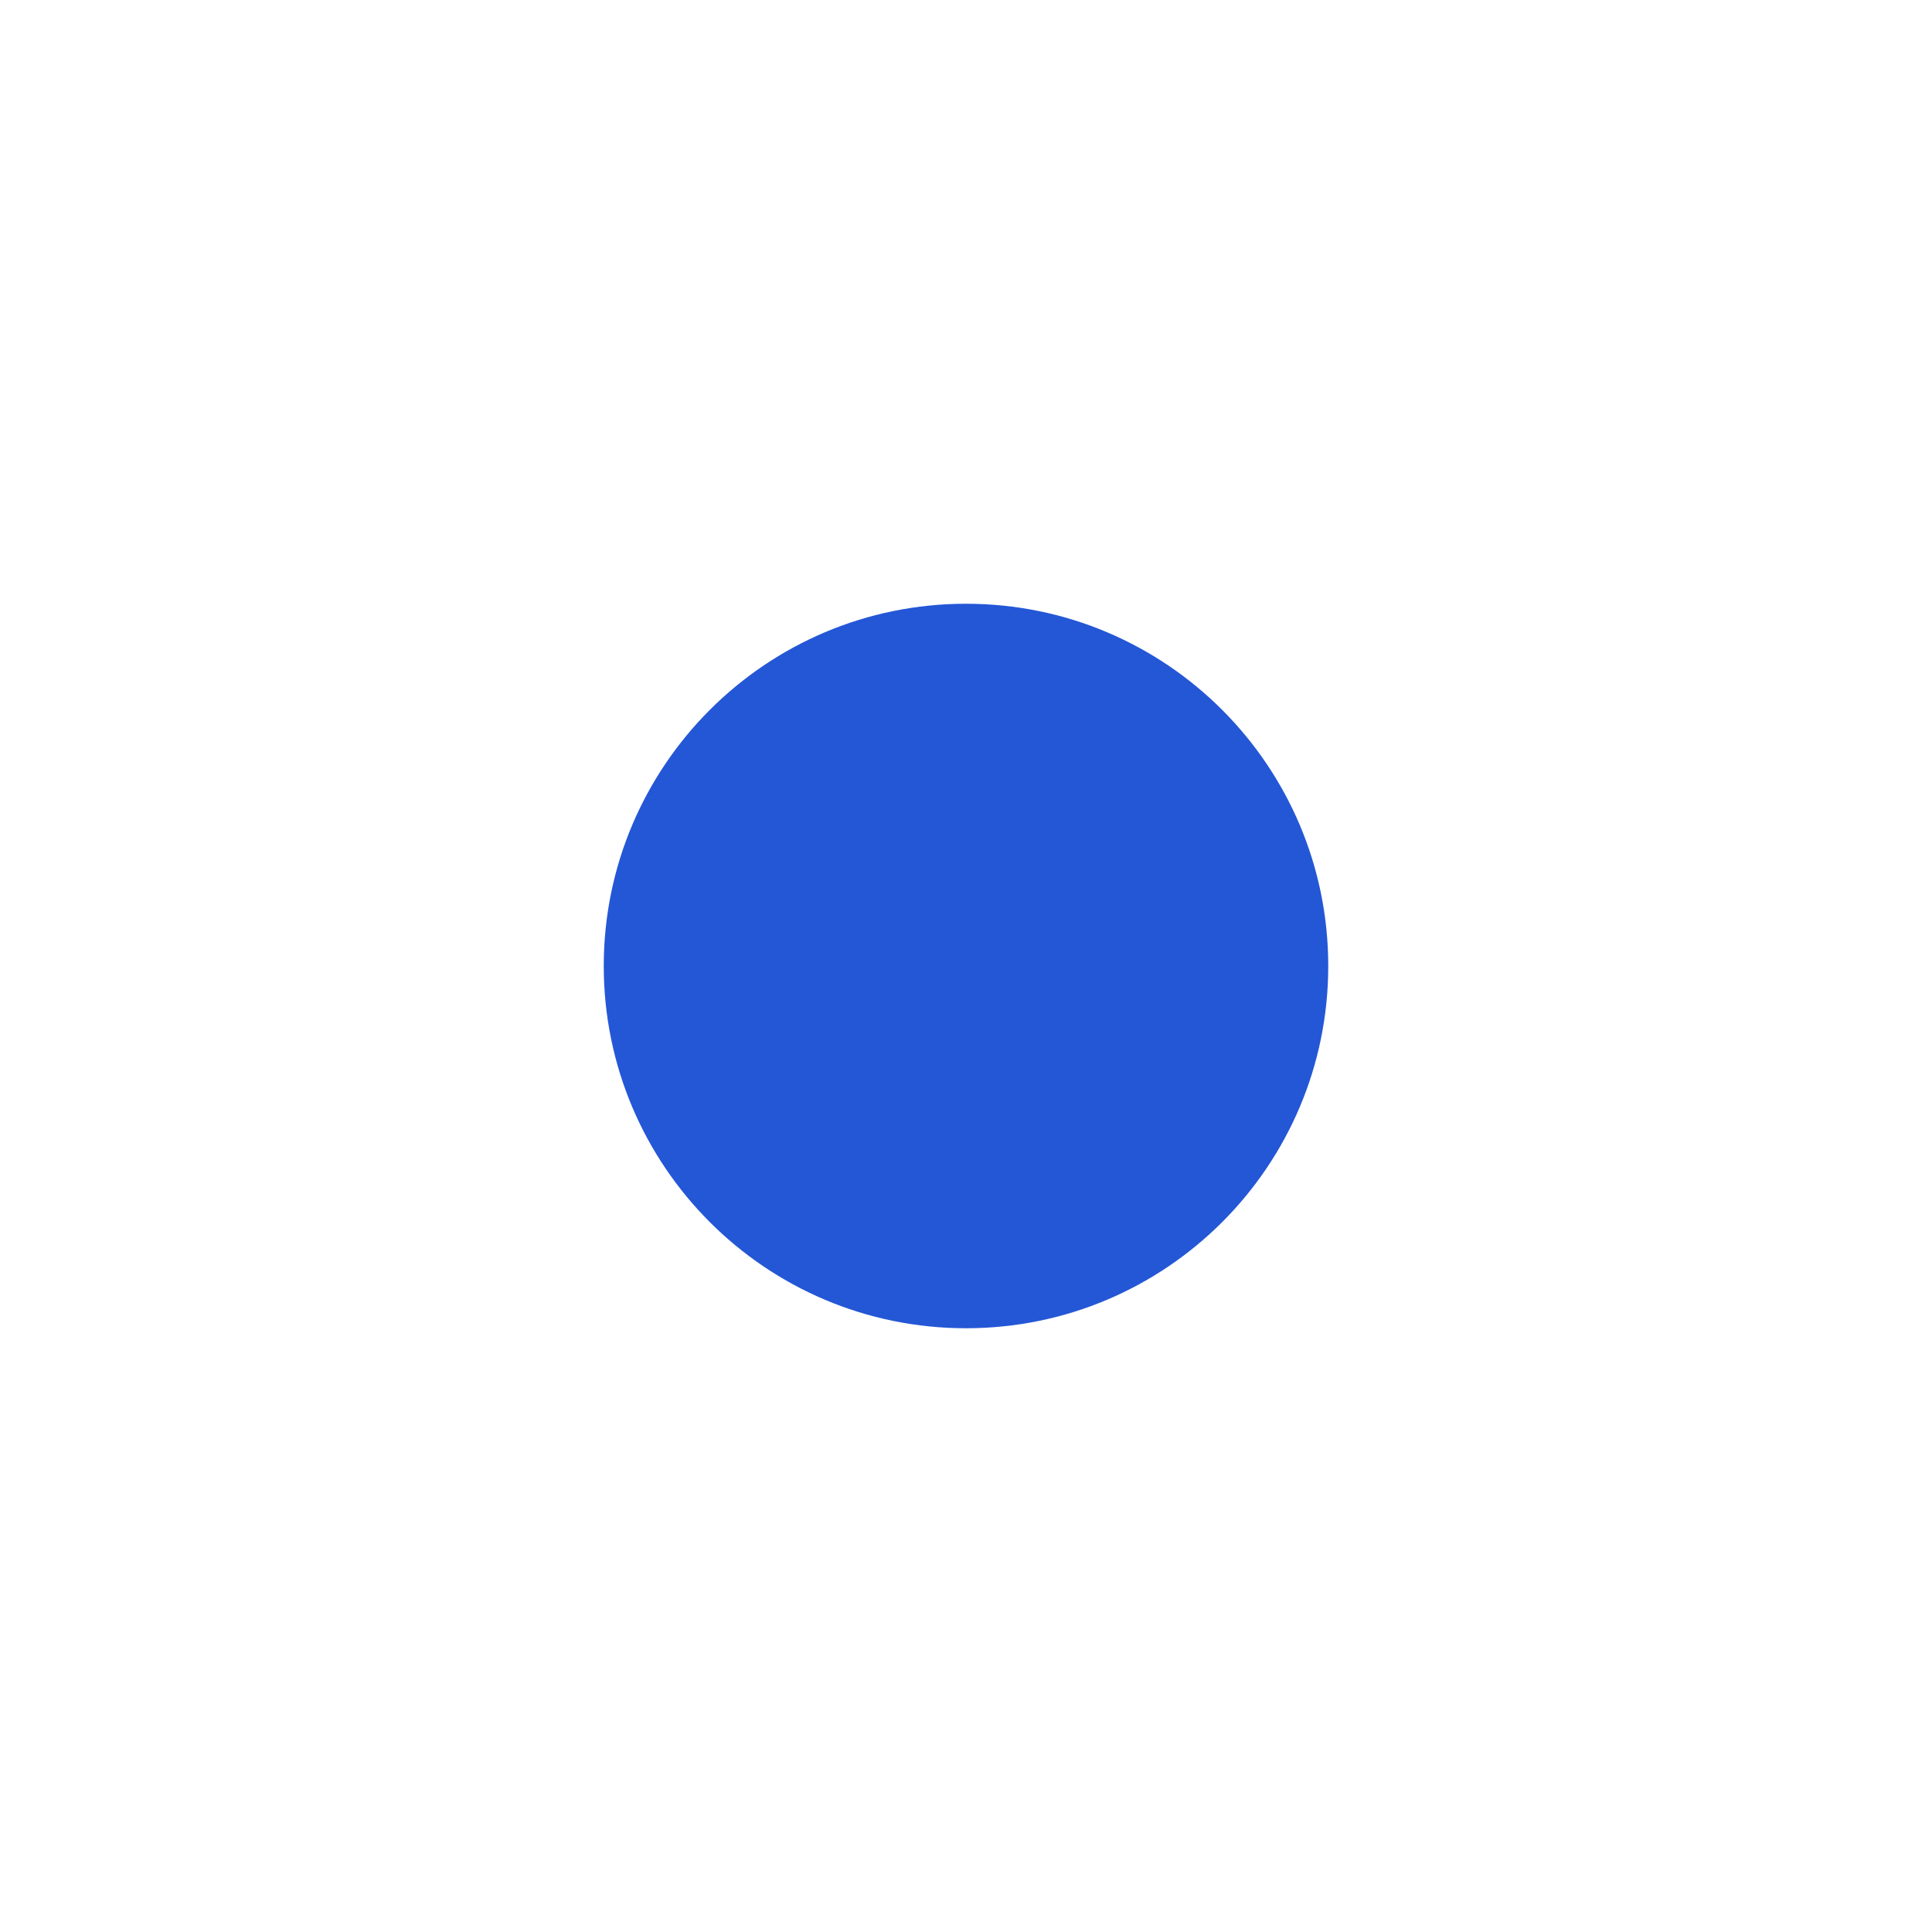
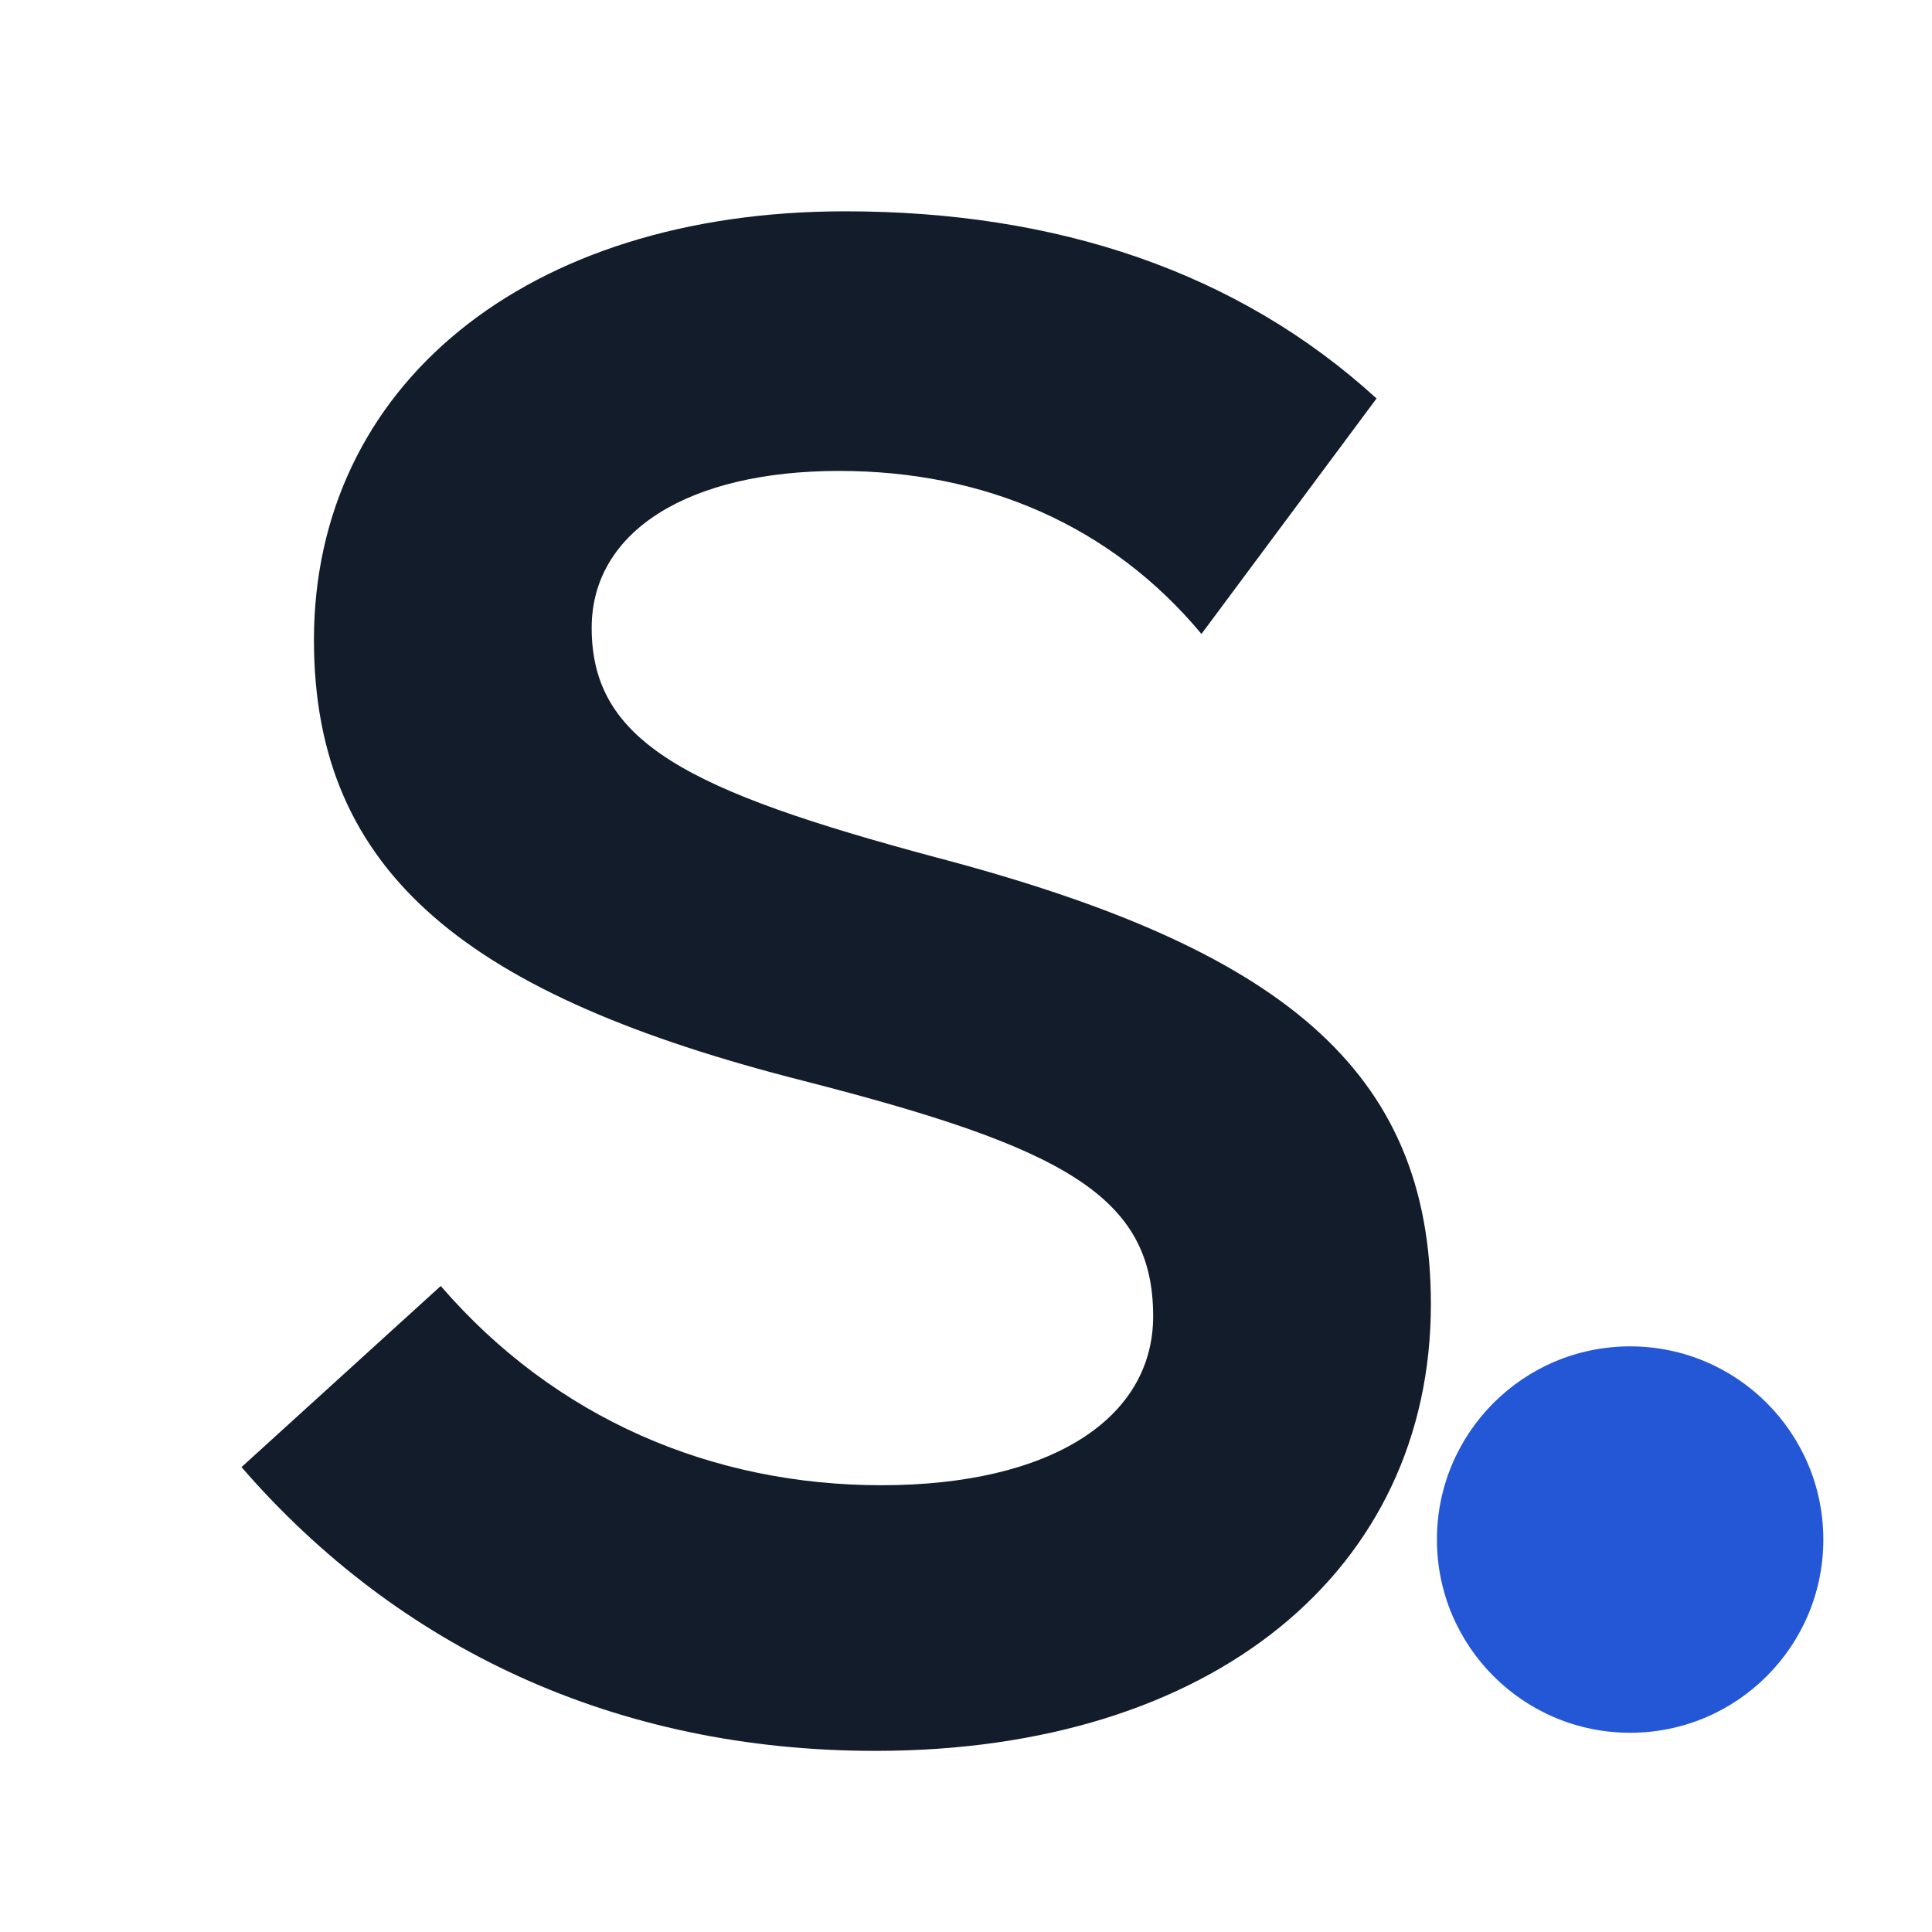
<svg xmlns="http://www.w3.org/2000/svg" viewBox="0 0 32 32">
-   <circle cx="16" cy="16" r="6" fill="#2457d6" />
+   <path d="M22.8 6.6C20.5 4.5 17.5 3.5 14 3.5C8.7 3.5 5.2 6.4 5.2 10.6C5.2 14.5 7.8 16.5 13.3 17.9C17.6 19 19.1 19.8 19.1 21.8C19.1 23.5 17.4 24.6 14.6 24.6C11.8 24.6 9.2 23.5 7.3 21.3L4 24.3C6.6 27.3 10.2 29 14.5 29C20.1 29 23.7 26 23.7 21.6C23.7 17.7 21.2 15.7 15.5 14.2C11.4 13.1 9.8 12.3 9.8 10.4C9.8 8.8 11.4 7.8 13.9 7.8C16.3 7.8 18.4 8.7 19.9 10.5Z" fill="#121c2a" />
+   <circle cx="27" cy="25.5" r="3.2" fill="#2457d6" />
</svg>
